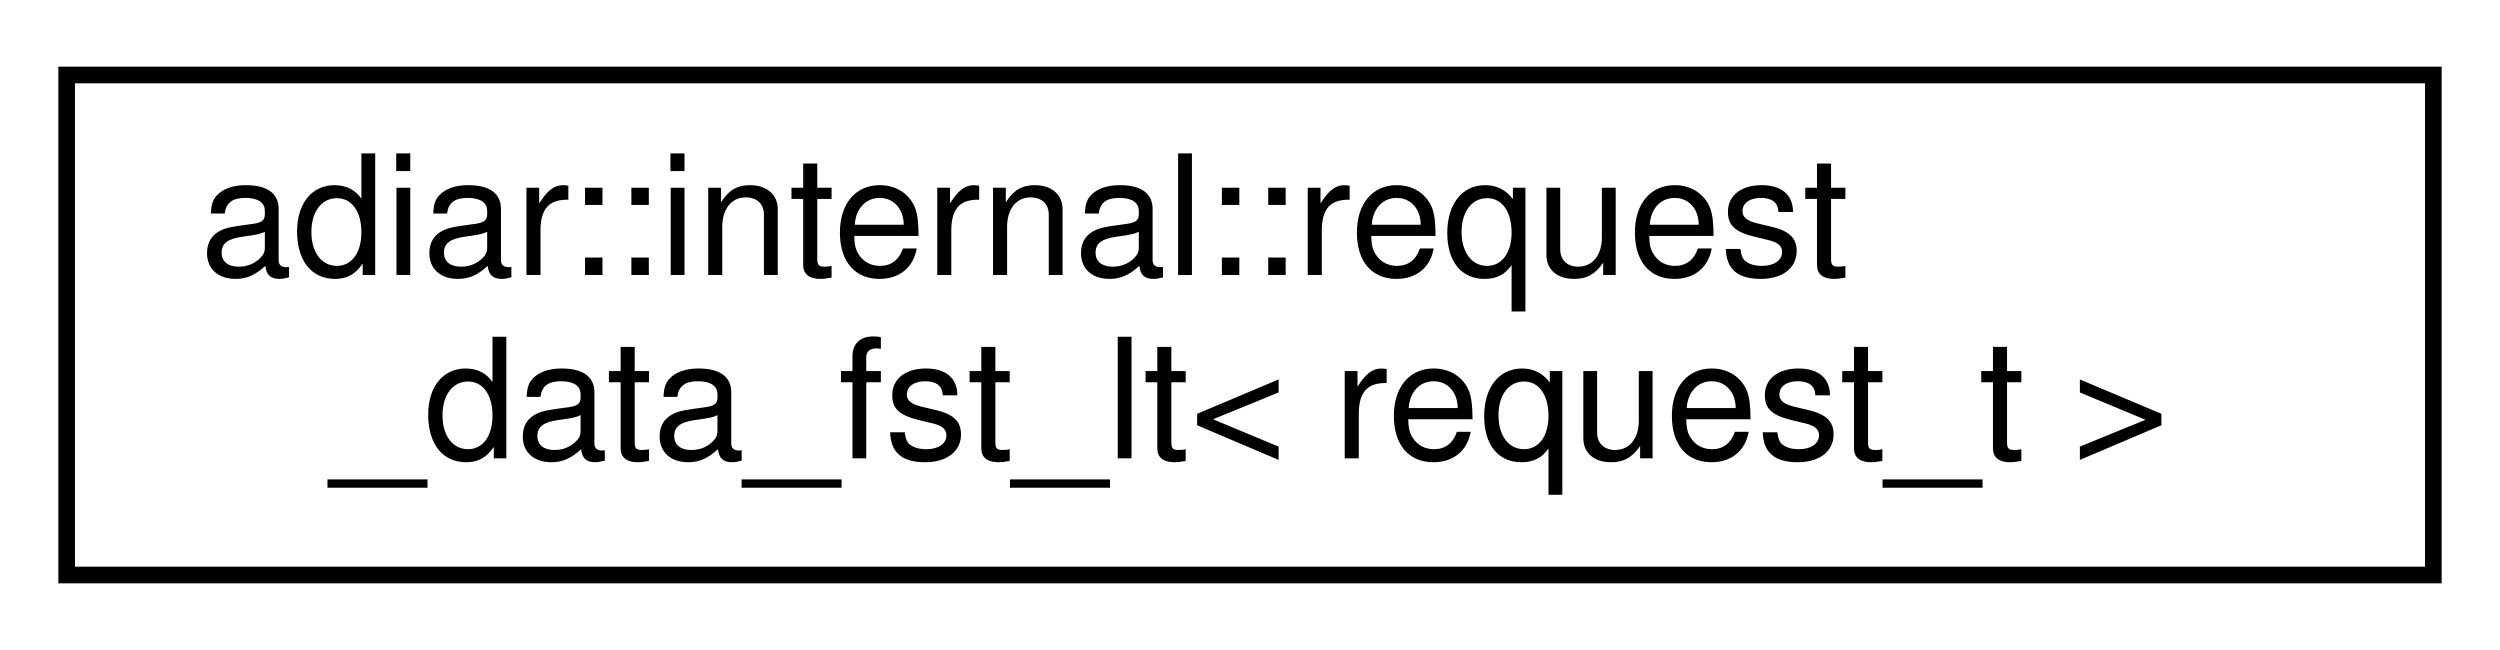
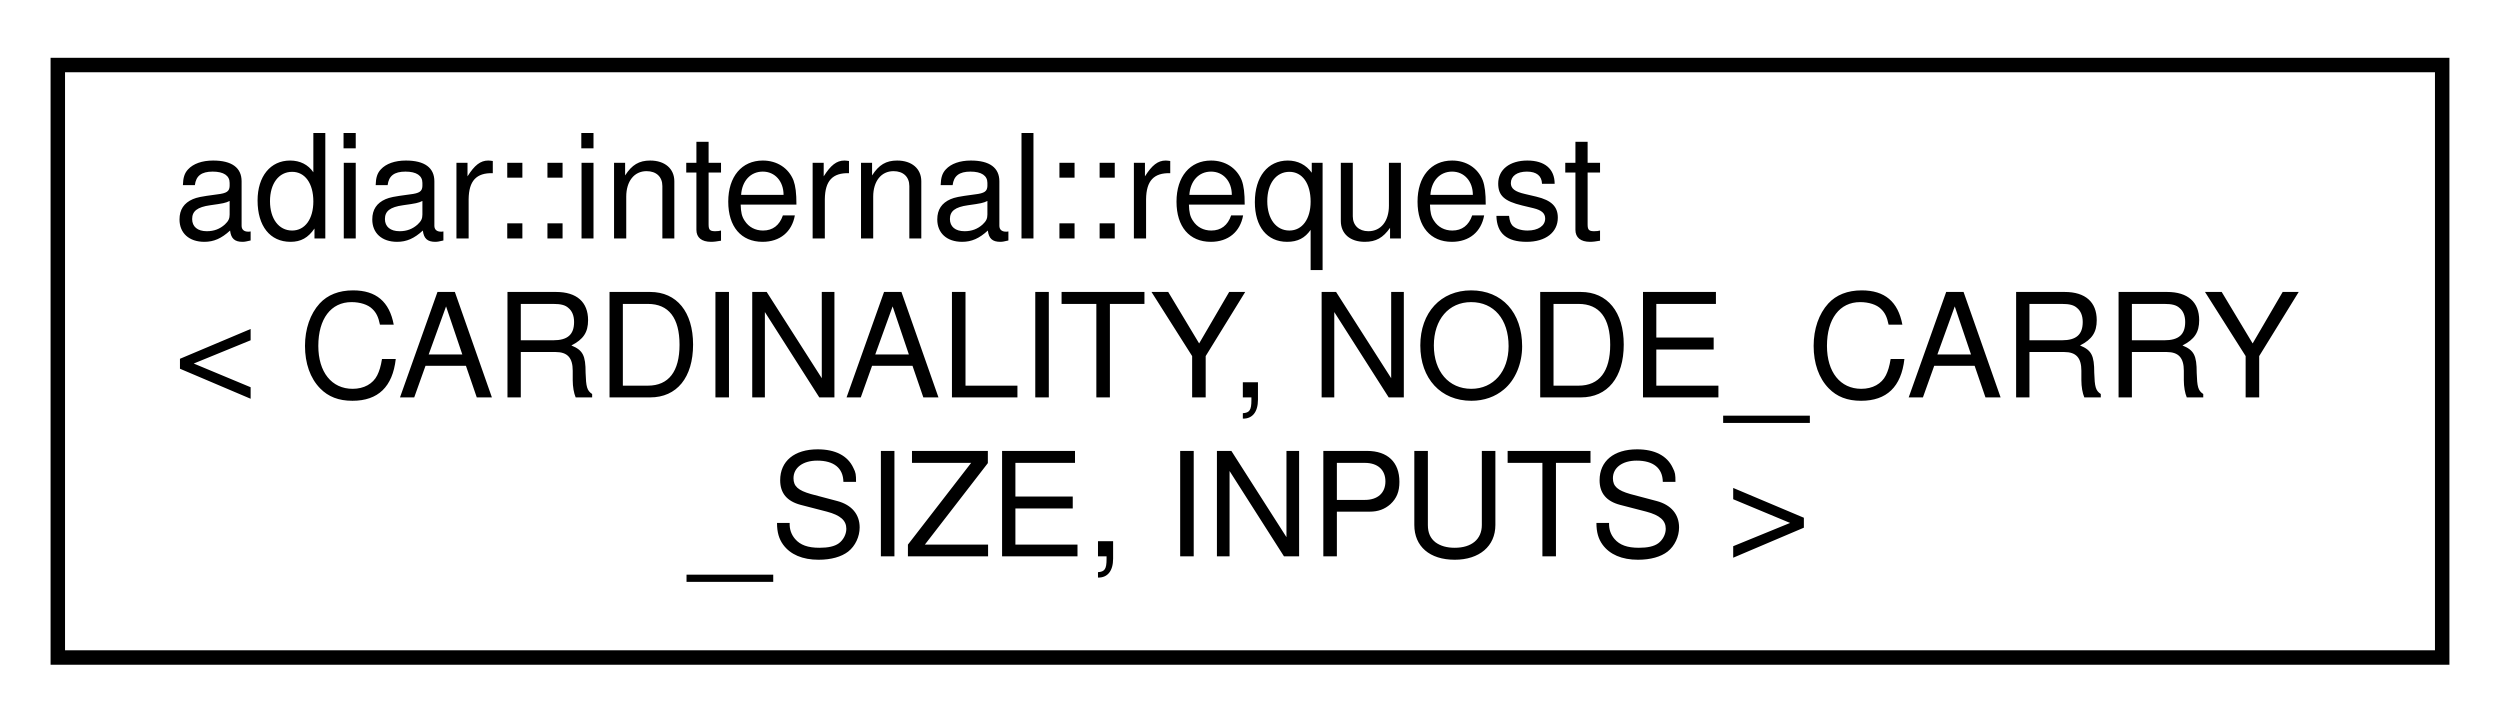
- <svg xmlns="http://www.w3.org/2000/svg" xmlns:xlink="http://www.w3.org/1999/xlink" width="150pt" height="39pt" viewBox="0.00 0.00 150.00 39.00">
-   <g id="graph0" class="graph" transform="scale(1 1) rotate(0) translate(4 35)">
+ <svg xmlns="http://www.w3.org/2000/svg" xmlns:xlink="http://www.w3.org/1999/xlink" width="173pt" height="50pt" viewBox="0.00 0.00 173.00 50.00">
+   <g id="graph0" class="graph" transform="scale(1 1) rotate(0) translate(4 46)">
    <g id="node1" class="node">
      <g id="a_node1">
-         <a xlink:href="structadiar_1_1internal_1_1request__data__fst__lt.html" target="_top" xlink:title=" ">
-           <polygon fill="none" stroke="black" points="0,-0.5 0,-30.5 142,-30.5 142,-0.5 0,-0.5" />
-           <text text-anchor="start" x="8" y="-18.5" font-family="Helvetica,sans-Serif" font-size="10.00">adiar::internal::request</text>
-           <text text-anchor="middle" x="71" y="-7.5" font-family="Helvetica,sans-Serif" font-size="10.00">_data_fst_lt&lt; request_t &gt;</text>
+         <a xlink:href="classadiar_1_1internal_1_1request.html" target="_top" xlink:title="Request struct for the top-down sweep time-forwarding algorithms.">
+           <polygon fill="none" stroke="black" points="0,-0.5 0,-41.5 165,-41.5 165,-0.5 0,-0.5" />
+           <text text-anchor="start" x="8" y="-29.5" font-family="Helvetica,sans-Serif" font-size="10.00">adiar::internal::request</text>
+           <text text-anchor="start" x="8" y="-18.5" font-family="Helvetica,sans-Serif" font-size="10.00">&lt; CARDINALITY, NODE_CARRY</text>
+           <text text-anchor="middle" x="82.5" y="-7.5" font-family="Helvetica,sans-Serif" font-size="10.00">_SIZE, INPUTS &gt;</text>
        </a>
      </g>
    </g>
  </g>
</svg>
